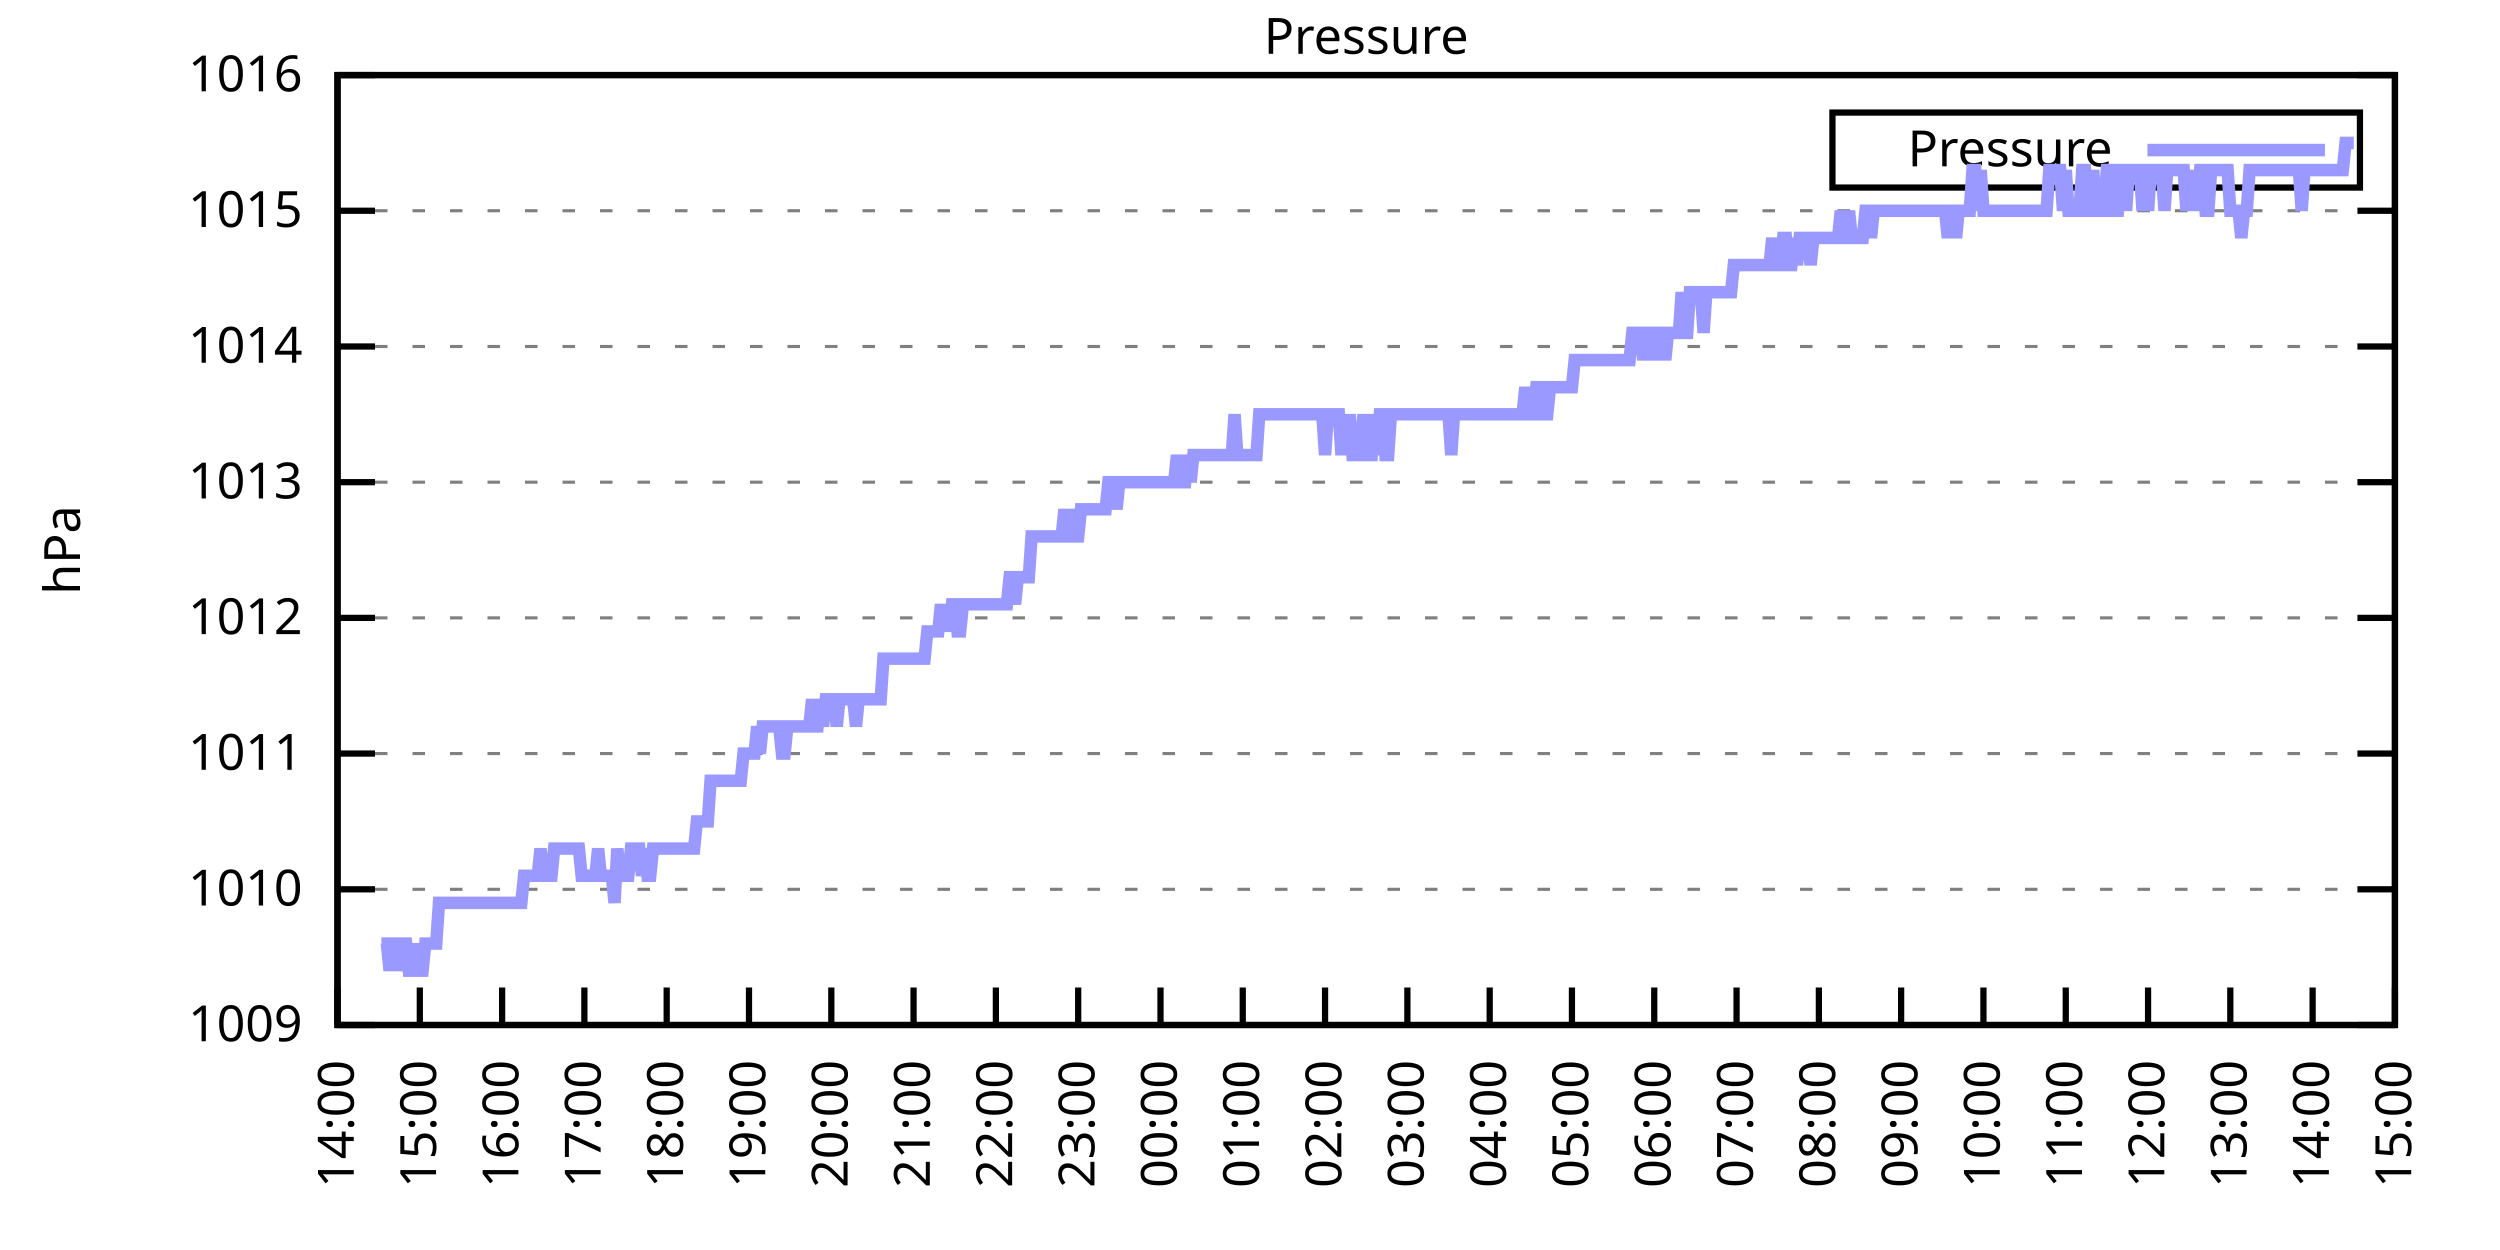
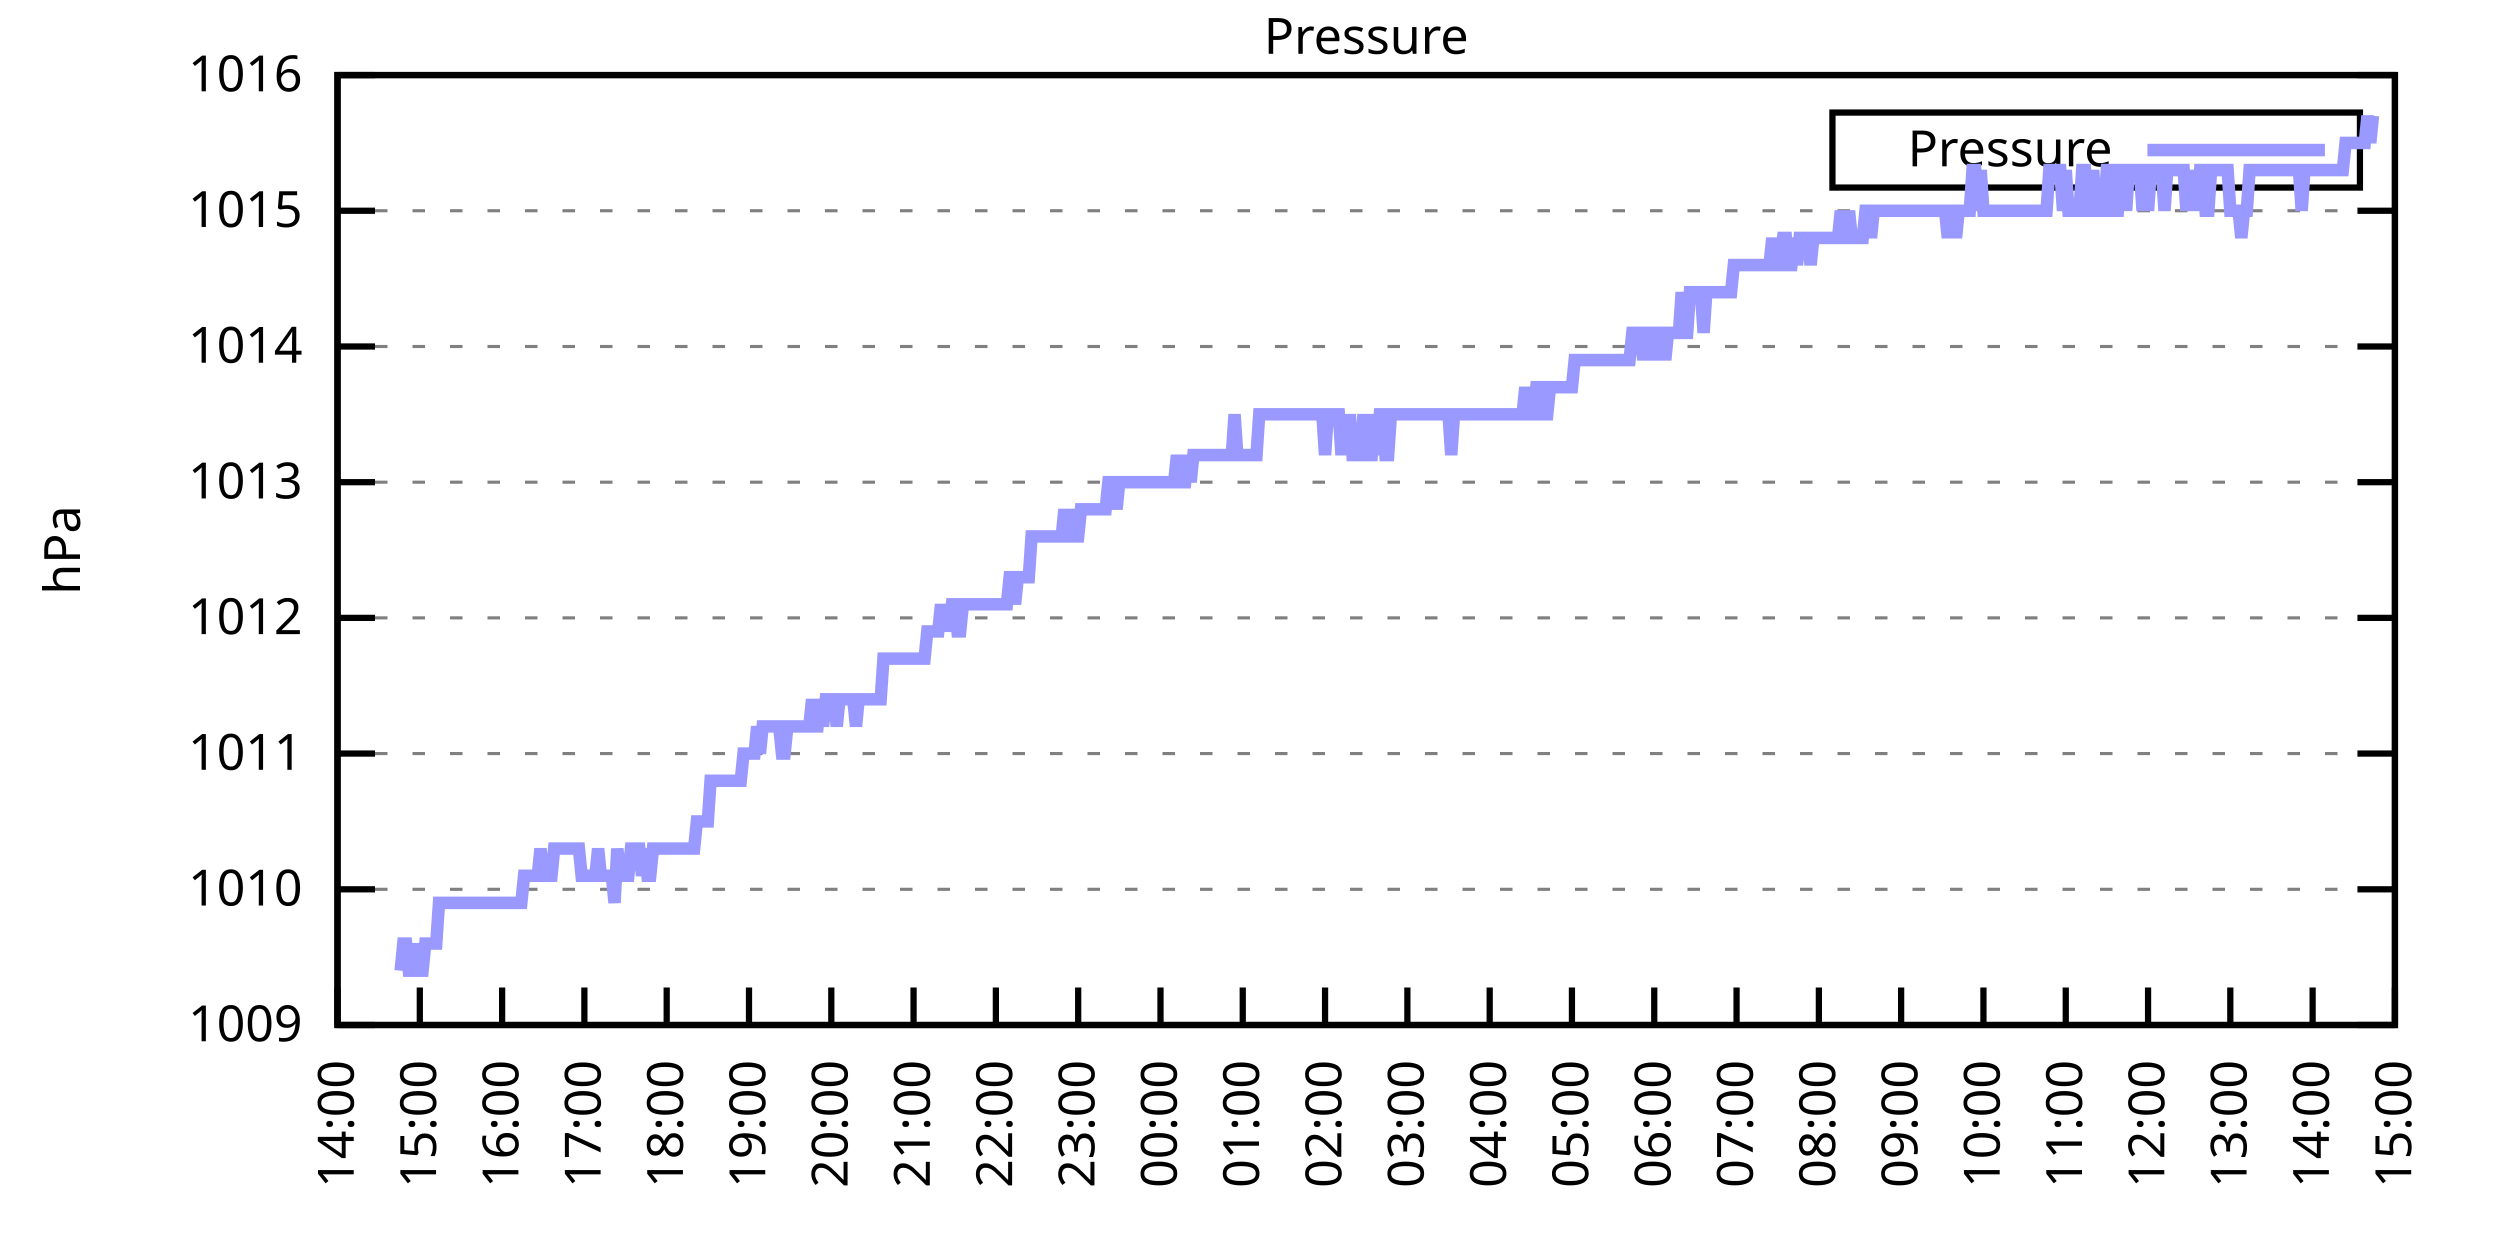
<svg xmlns="http://www.w3.org/2000/svg" xmlns:xlink="http://www.w3.org/1999/xlink" width="400" height="200" viewBox="0 0 400 200">
  <g id="gnuplot_canvas">
    <rect x="0" y="0" width="400" height="200" fill="none" />
    <defs>
      <circle id="gpDot" r="0.5" stroke-width="0.5" stroke="currentColor" />
      <path id="gpPt0" stroke-width="0.333" stroke="currentColor" d="M-1,0 h2 M0,-1 v2" />
      <path id="gpPt1" stroke-width="0.333" stroke="currentColor" d="M-1,-1 L1,1 M1,-1 L-1,1" />
      <path id="gpPt2" stroke-width="0.333" stroke="currentColor" d="M-1,0 L1,0 M0,-1 L0,1 M-1,-1 L1,1 M-1,1 L1,-1" />
      <rect id="gpPt3" stroke-width="0.333" stroke="currentColor" x="-1" y="-1" width="2" height="2" />
      <rect id="gpPt4" stroke-width="0.333" stroke="currentColor" fill="currentColor" x="-1" y="-1" width="2" height="2" />
      <circle id="gpPt5" stroke-width="0.333" stroke="currentColor" cx="0" cy="0" r="1" />
      <use xlink:href="#gpPt5" id="gpPt6" fill="currentColor" stroke="none" />
      <path id="gpPt7" stroke-width="0.333" stroke="currentColor" d="M0,-1.33 L-1.33,0.67 L1.33,0.67 z" />
      <use xlink:href="#gpPt7" id="gpPt8" fill="currentColor" stroke="none" />
      <use xlink:href="#gpPt7" id="gpPt9" stroke="currentColor" transform="rotate(180)" />
      <use xlink:href="#gpPt9" id="gpPt10" fill="currentColor" stroke="none" />
      <use xlink:href="#gpPt3" id="gpPt11" stroke="currentColor" transform="rotate(45)" />
      <use xlink:href="#gpPt11" id="gpPt12" fill="currentColor" stroke="none" />
      <path id="gpPt13" stroke-width="0.333" stroke="currentColor" d="M0,1.330 L1.265,0.411 L0.782,-1.067 L-0.782,-1.076 L-1.265,0.411 z" />
      <use xlink:href="#gpPt13" id="gpPt14" fill="currentColor" stroke="none" />
      <filter id="textbox" filterUnits="objectBoundingBox" x="0" y="0" height="1" width="1">
        <feFlood flood-color="white" flood-opacity="1" result="bgnd" />
        <feComposite in="SourceGraphic" in2="bgnd" operator="atop" />
      </filter>
      <filter id="greybox" filterUnits="objectBoundingBox" x="0" y="0" height="1" width="1">
        <feFlood flood-color="lightgrey" flood-opacity="1" result="grey" />
        <feComposite in="SourceGraphic" in2="grey" operator="atop" />
      </filter>
    </defs>
    <g fill="none" color="white" stroke="currentColor" stroke-width="1.00" stroke-linecap="butt" stroke-linejoin="miter">
</g>
    <g fill="none" color="black" stroke="currentColor" stroke-width="1.00" stroke-linecap="butt" stroke-linejoin="miter">
      <g stroke="none" shape-rendering="crispEdges">
        <polygon fill="rgb(255, 255, 255)" points="54.00,164.00 383.18,164.00 383.18,12.02 54.00,12.02 " />
      </g>
    </g>
    <g fill="none" color="black" stroke="currentColor" stroke-width="1.00" stroke-linecap="butt" stroke-linejoin="miter">
</g>
    <g fill="none" color="black" stroke="black" stroke-width="0.50" stroke-linecap="butt" stroke-linejoin="miter">
</g>
    <g fill="none" color="gray" stroke="currentColor" stroke-width="0.50" stroke-linecap="butt" stroke-linejoin="miter">
      <path stroke="gray" stroke-dasharray="2,4" class="gridline" d="M54.00,164.00 L383.19,164.00  " />
    </g>
    <g fill="none" color="gray" stroke="gray" stroke-width="1.00" stroke-linecap="butt" stroke-linejoin="miter">
</g>
    <g fill="none" color="black" stroke="currentColor" stroke-width="1.00" stroke-linecap="butt" stroke-linejoin="miter">
      <path stroke="black" d="M54.00,164.00 L60.00,164.00 M383.19,164.00 L377.19,164.00  " />
      <g transform="translate(48.40,166.60)" stroke="none" fill="black" font-family="Sans" font-size="8.00" text-anchor="end">
        <text>
          <tspan font-family="Sans"> 1009</tspan>
        </text>
      </g>
    </g>
    <g fill="none" color="black" stroke="currentColor" stroke-width="1.00" stroke-linecap="butt" stroke-linejoin="miter">
</g>
    <g fill="none" color="black" stroke="black" stroke-width="0.50" stroke-linecap="butt" stroke-linejoin="miter">
</g>
    <g fill="none" color="gray" stroke="currentColor" stroke-width="0.50" stroke-linecap="butt" stroke-linejoin="miter">
      <path stroke="gray" stroke-dasharray="2,4" class="gridline" d="M54.00,142.29 L383.19,142.29  " />
    </g>
    <g fill="none" color="gray" stroke="gray" stroke-width="1.00" stroke-linecap="butt" stroke-linejoin="miter">
</g>
    <g fill="none" color="black" stroke="currentColor" stroke-width="1.00" stroke-linecap="butt" stroke-linejoin="miter">
      <path stroke="black" d="M54.00,142.29 L60.00,142.29 M383.19,142.29 L377.19,142.29  " />
      <g transform="translate(48.40,144.89)" stroke="none" fill="black" font-family="Sans" font-size="8.00" text-anchor="end">
        <text>
          <tspan font-family="Sans"> 1010</tspan>
        </text>
      </g>
    </g>
    <g fill="none" color="black" stroke="currentColor" stroke-width="1.00" stroke-linecap="butt" stroke-linejoin="miter">
</g>
    <g fill="none" color="black" stroke="black" stroke-width="0.50" stroke-linecap="butt" stroke-linejoin="miter">
</g>
    <g fill="none" color="gray" stroke="currentColor" stroke-width="0.50" stroke-linecap="butt" stroke-linejoin="miter">
      <path stroke="gray" stroke-dasharray="2,4" class="gridline" d="M54.00,120.57 L383.19,120.57  " />
    </g>
    <g fill="none" color="gray" stroke="gray" stroke-width="1.00" stroke-linecap="butt" stroke-linejoin="miter">
</g>
    <g fill="none" color="black" stroke="currentColor" stroke-width="1.00" stroke-linecap="butt" stroke-linejoin="miter">
      <path stroke="black" d="M54.00,120.57 L60.00,120.57 M383.19,120.57 L377.19,120.57  " />
      <g transform="translate(48.40,123.17)" stroke="none" fill="black" font-family="Sans" font-size="8.00" text-anchor="end">
        <text>
          <tspan font-family="Sans"> 1011</tspan>
        </text>
      </g>
    </g>
    <g fill="none" color="black" stroke="currentColor" stroke-width="1.00" stroke-linecap="butt" stroke-linejoin="miter">
</g>
    <g fill="none" color="black" stroke="black" stroke-width="0.50" stroke-linecap="butt" stroke-linejoin="miter">
</g>
    <g fill="none" color="gray" stroke="currentColor" stroke-width="0.50" stroke-linecap="butt" stroke-linejoin="miter">
      <path stroke="gray" stroke-dasharray="2,4" class="gridline" d="M54.00,98.86 L383.19,98.86  " />
    </g>
    <g fill="none" color="gray" stroke="gray" stroke-width="1.00" stroke-linecap="butt" stroke-linejoin="miter">
</g>
    <g fill="none" color="black" stroke="currentColor" stroke-width="1.00" stroke-linecap="butt" stroke-linejoin="miter">
      <path stroke="black" d="M54.00,98.86 L60.00,98.86 M383.19,98.86 L377.19,98.86  " />
      <g transform="translate(48.40,101.46)" stroke="none" fill="black" font-family="Sans" font-size="8.00" text-anchor="end">
        <text>
          <tspan font-family="Sans"> 1012</tspan>
        </text>
      </g>
    </g>
    <g fill="none" color="black" stroke="currentColor" stroke-width="1.00" stroke-linecap="butt" stroke-linejoin="miter">
</g>
    <g fill="none" color="black" stroke="black" stroke-width="0.50" stroke-linecap="butt" stroke-linejoin="miter">
</g>
    <g fill="none" color="gray" stroke="currentColor" stroke-width="0.50" stroke-linecap="butt" stroke-linejoin="miter">
      <path stroke="gray" stroke-dasharray="2,4" class="gridline" d="M54.00,77.15 L383.19,77.15  " />
    </g>
    <g fill="none" color="gray" stroke="gray" stroke-width="1.00" stroke-linecap="butt" stroke-linejoin="miter">
</g>
    <g fill="none" color="black" stroke="currentColor" stroke-width="1.00" stroke-linecap="butt" stroke-linejoin="miter">
      <path stroke="black" d="M54.00,77.15 L60.00,77.15 M383.19,77.15 L377.19,77.15  " />
      <g transform="translate(48.40,79.75)" stroke="none" fill="black" font-family="Sans" font-size="8.00" text-anchor="end">
        <text>
          <tspan font-family="Sans"> 1013</tspan>
        </text>
      </g>
    </g>
    <g fill="none" color="black" stroke="currentColor" stroke-width="1.00" stroke-linecap="butt" stroke-linejoin="miter">
</g>
    <g fill="none" color="black" stroke="black" stroke-width="0.50" stroke-linecap="butt" stroke-linejoin="miter">
</g>
    <g fill="none" color="gray" stroke="currentColor" stroke-width="0.50" stroke-linecap="butt" stroke-linejoin="miter">
      <path stroke="gray" stroke-dasharray="2,4" class="gridline" d="M54.00,55.44 L383.19,55.44  " />
    </g>
    <g fill="none" color="gray" stroke="gray" stroke-width="1.00" stroke-linecap="butt" stroke-linejoin="miter">
</g>
    <g fill="none" color="black" stroke="currentColor" stroke-width="1.00" stroke-linecap="butt" stroke-linejoin="miter">
      <path stroke="black" d="M54.00,55.44 L60.00,55.44 M383.19,55.44 L377.19,55.44  " />
      <g transform="translate(48.40,58.04)" stroke="none" fill="black" font-family="Sans" font-size="8.00" text-anchor="end">
        <text>
          <tspan font-family="Sans"> 1014</tspan>
        </text>
      </g>
    </g>
    <g fill="none" color="black" stroke="currentColor" stroke-width="1.00" stroke-linecap="butt" stroke-linejoin="miter">
</g>
    <g fill="none" color="black" stroke="black" stroke-width="0.50" stroke-linecap="butt" stroke-linejoin="miter">
</g>
    <g fill="none" color="gray" stroke="currentColor" stroke-width="0.50" stroke-linecap="butt" stroke-linejoin="miter">
      <path stroke="gray" stroke-dasharray="2,4" class="gridline" d="M54.00,33.72 L383.19,33.72  " />
    </g>
    <g fill="none" color="gray" stroke="gray" stroke-width="1.00" stroke-linecap="butt" stroke-linejoin="miter">
</g>
    <g fill="none" color="black" stroke="currentColor" stroke-width="1.00" stroke-linecap="butt" stroke-linejoin="miter">
      <path stroke="black" d="M54.00,33.72 L60.00,33.72 M383.19,33.72 L377.19,33.72  " />
      <g transform="translate(48.40,36.32)" stroke="none" fill="black" font-family="Sans" font-size="8.00" text-anchor="end">
        <text>
          <tspan font-family="Sans"> 1015</tspan>
        </text>
      </g>
    </g>
    <g fill="none" color="black" stroke="currentColor" stroke-width="1.00" stroke-linecap="butt" stroke-linejoin="miter">
</g>
    <g fill="none" color="black" stroke="black" stroke-width="0.50" stroke-linecap="butt" stroke-linejoin="miter">
</g>
    <g fill="none" color="gray" stroke="currentColor" stroke-width="0.50" stroke-linecap="butt" stroke-linejoin="miter">
      <path stroke="gray" stroke-dasharray="2,4" class="gridline" d="M54.00,12.01 L383.19,12.01  " />
    </g>
    <g fill="none" color="gray" stroke="gray" stroke-width="1.00" stroke-linecap="butt" stroke-linejoin="miter">
</g>
    <g fill="none" color="black" stroke="currentColor" stroke-width="1.00" stroke-linecap="butt" stroke-linejoin="miter">
      <path stroke="black" d="M54.00,12.01 L60.00,12.01 M383.19,12.01 L377.19,12.01  " />
      <g transform="translate(48.40,14.61)" stroke="none" fill="black" font-family="Sans" font-size="8.00" text-anchor="end">
        <text>
          <tspan font-family="Sans"> 1016</tspan>
        </text>
      </g>
    </g>
    <g fill="none" color="black" stroke="currentColor" stroke-width="1.00" stroke-linecap="butt" stroke-linejoin="miter">
      <path stroke="black" d="M54.00,164.00 L54.00,158.00  " />
      <g transform="translate(56.60,169.60) rotate(270.00)" stroke="none" fill="black" font-family="Sans" font-size="8.00" text-anchor="end">
        <text>
          <tspan font-family="Sans">14:00</tspan>
        </text>
      </g>
    </g>
    <g fill="none" color="black" stroke="currentColor" stroke-width="1.00" stroke-linecap="butt" stroke-linejoin="miter">
      <path stroke="black" d="M67.17,164.00 L67.17,158.00  " />
      <g transform="translate(69.77,169.60) rotate(270.00)" stroke="none" fill="black" font-family="Sans" font-size="8.00" text-anchor="end">
        <text>
          <tspan font-family="Sans">15:00</tspan>
        </text>
      </g>
    </g>
    <g fill="none" color="black" stroke="currentColor" stroke-width="1.00" stroke-linecap="butt" stroke-linejoin="miter">
      <path stroke="black" d="M80.34,164.00 L80.34,158.00  " />
      <g transform="translate(82.94,169.60) rotate(270.00)" stroke="none" fill="black" font-family="Sans" font-size="8.00" text-anchor="end">
        <text>
          <tspan font-family="Sans">16:00</tspan>
        </text>
      </g>
    </g>
    <g fill="none" color="black" stroke="currentColor" stroke-width="1.00" stroke-linecap="butt" stroke-linejoin="miter">
      <path stroke="black" d="M93.50,164.00 L93.50,158.00  " />
      <g transform="translate(96.10,169.60) rotate(270.00)" stroke="none" fill="black" font-family="Sans" font-size="8.00" text-anchor="end">
        <text>
          <tspan font-family="Sans">17:00</tspan>
        </text>
      </g>
    </g>
    <g fill="none" color="black" stroke="currentColor" stroke-width="1.00" stroke-linecap="butt" stroke-linejoin="miter">
      <path stroke="black" d="M106.67,164.00 L106.67,158.00  " />
      <g transform="translate(109.27,169.60) rotate(270.00)" stroke="none" fill="black" font-family="Sans" font-size="8.00" text-anchor="end">
        <text>
          <tspan font-family="Sans">18:00</tspan>
        </text>
      </g>
    </g>
    <g fill="none" color="black" stroke="currentColor" stroke-width="1.00" stroke-linecap="butt" stroke-linejoin="miter">
      <path stroke="black" d="M119.84,164.00 L119.84,158.00  " />
      <g transform="translate(122.44,169.60) rotate(270.00)" stroke="none" fill="black" font-family="Sans" font-size="8.00" text-anchor="end">
        <text>
          <tspan font-family="Sans">19:00</tspan>
        </text>
      </g>
    </g>
    <g fill="none" color="black" stroke="currentColor" stroke-width="1.00" stroke-linecap="butt" stroke-linejoin="miter">
      <path stroke="black" d="M133.01,164.00 L133.01,158.00  " />
      <g transform="translate(135.61,169.60) rotate(270.00)" stroke="none" fill="black" font-family="Sans" font-size="8.00" text-anchor="end">
        <text>
          <tspan font-family="Sans">20:00</tspan>
        </text>
      </g>
    </g>
    <g fill="none" color="black" stroke="currentColor" stroke-width="1.00" stroke-linecap="butt" stroke-linejoin="miter">
      <path stroke="black" d="M146.17,164.00 L146.17,158.00  " />
      <g transform="translate(148.77,169.60) rotate(270.00)" stroke="none" fill="black" font-family="Sans" font-size="8.00" text-anchor="end">
        <text>
          <tspan font-family="Sans">21:00</tspan>
        </text>
      </g>
    </g>
    <g fill="none" color="black" stroke="currentColor" stroke-width="1.00" stroke-linecap="butt" stroke-linejoin="miter">
      <path stroke="black" d="M159.34,164.00 L159.34,158.00  " />
      <g transform="translate(161.94,169.60) rotate(270.00)" stroke="none" fill="black" font-family="Sans" font-size="8.00" text-anchor="end">
        <text>
          <tspan font-family="Sans">22:00</tspan>
        </text>
      </g>
    </g>
    <g fill="none" color="black" stroke="currentColor" stroke-width="1.00" stroke-linecap="butt" stroke-linejoin="miter">
      <path stroke="black" d="M172.51,164.00 L172.51,158.00  " />
      <g transform="translate(175.11,169.60) rotate(270.00)" stroke="none" fill="black" font-family="Sans" font-size="8.00" text-anchor="end">
        <text>
          <tspan font-family="Sans">23:00</tspan>
        </text>
      </g>
    </g>
    <g fill="none" color="black" stroke="currentColor" stroke-width="1.00" stroke-linecap="butt" stroke-linejoin="miter">
      <path stroke="black" d="M185.68,164.00 L185.68,158.00  " />
      <g transform="translate(188.28,169.60) rotate(270.00)" stroke="none" fill="black" font-family="Sans" font-size="8.00" text-anchor="end">
        <text>
          <tspan font-family="Sans">00:00</tspan>
        </text>
      </g>
    </g>
    <g fill="none" color="black" stroke="currentColor" stroke-width="1.00" stroke-linecap="butt" stroke-linejoin="miter">
      <path stroke="black" d="M198.84,164.00 L198.84,158.00  " />
      <g transform="translate(201.44,169.60) rotate(270.00)" stroke="none" fill="black" font-family="Sans" font-size="8.00" text-anchor="end">
        <text>
          <tspan font-family="Sans">01:00</tspan>
        </text>
      </g>
    </g>
    <g fill="none" color="black" stroke="currentColor" stroke-width="1.00" stroke-linecap="butt" stroke-linejoin="miter">
      <path stroke="black" d="M212.01,164.00 L212.01,158.00  " />
      <g transform="translate(214.61,169.60) rotate(270.00)" stroke="none" fill="black" font-family="Sans" font-size="8.00" text-anchor="end">
        <text>
          <tspan font-family="Sans">02:00</tspan>
        </text>
      </g>
    </g>
    <g fill="none" color="black" stroke="currentColor" stroke-width="1.00" stroke-linecap="butt" stroke-linejoin="miter">
      <path stroke="black" d="M225.18,164.00 L225.18,158.00  " />
      <g transform="translate(227.78,169.60) rotate(270.00)" stroke="none" fill="black" font-family="Sans" font-size="8.00" text-anchor="end">
        <text>
          <tspan font-family="Sans">03:00</tspan>
        </text>
      </g>
    </g>
    <g fill="none" color="black" stroke="currentColor" stroke-width="1.00" stroke-linecap="butt" stroke-linejoin="miter">
      <path stroke="black" d="M238.35,164.00 L238.35,158.00  " />
      <g transform="translate(240.95,169.60) rotate(270.00)" stroke="none" fill="black" font-family="Sans" font-size="8.00" text-anchor="end">
        <text>
          <tspan font-family="Sans">04:00</tspan>
        </text>
      </g>
    </g>
    <g fill="none" color="black" stroke="currentColor" stroke-width="1.00" stroke-linecap="butt" stroke-linejoin="miter">
      <path stroke="black" d="M251.51,164.00 L251.51,158.00  " />
      <g transform="translate(254.11,169.60) rotate(270.00)" stroke="none" fill="black" font-family="Sans" font-size="8.00" text-anchor="end">
        <text>
          <tspan font-family="Sans">05:00</tspan>
        </text>
      </g>
    </g>
    <g fill="none" color="black" stroke="currentColor" stroke-width="1.00" stroke-linecap="butt" stroke-linejoin="miter">
      <path stroke="black" d="M264.68,164.00 L264.68,158.00  " />
      <g transform="translate(267.28,169.60) rotate(270.00)" stroke="none" fill="black" font-family="Sans" font-size="8.00" text-anchor="end">
        <text>
          <tspan font-family="Sans">06:00</tspan>
        </text>
      </g>
    </g>
    <g fill="none" color="black" stroke="currentColor" stroke-width="1.00" stroke-linecap="butt" stroke-linejoin="miter">
      <path stroke="black" d="M277.85,164.00 L277.85,158.00  " />
      <g transform="translate(280.45,169.60) rotate(270.00)" stroke="none" fill="black" font-family="Sans" font-size="8.00" text-anchor="end">
        <text>
          <tspan font-family="Sans">07:00</tspan>
        </text>
      </g>
    </g>
    <g fill="none" color="black" stroke="currentColor" stroke-width="1.00" stroke-linecap="butt" stroke-linejoin="miter">
      <path stroke="black" d="M291.02,164.00 L291.02,158.00  " />
      <g transform="translate(293.62,169.60) rotate(270.00)" stroke="none" fill="black" font-family="Sans" font-size="8.00" text-anchor="end">
        <text>
          <tspan font-family="Sans">08:00</tspan>
        </text>
      </g>
    </g>
    <g fill="none" color="black" stroke="currentColor" stroke-width="1.00" stroke-linecap="butt" stroke-linejoin="miter">
      <path stroke="black" d="M304.18,164.00 L304.18,158.00  " />
      <g transform="translate(306.78,169.60) rotate(270.00)" stroke="none" fill="black" font-family="Sans" font-size="8.00" text-anchor="end">
        <text>
          <tspan font-family="Sans">09:00</tspan>
        </text>
      </g>
    </g>
    <g fill="none" color="black" stroke="currentColor" stroke-width="1.00" stroke-linecap="butt" stroke-linejoin="miter">
      <path stroke="black" d="M317.35,164.00 L317.35,158.00  " />
      <g transform="translate(319.95,169.60) rotate(270.00)" stroke="none" fill="black" font-family="Sans" font-size="8.00" text-anchor="end">
        <text>
          <tspan font-family="Sans">10:00</tspan>
        </text>
      </g>
    </g>
    <g fill="none" color="black" stroke="currentColor" stroke-width="1.00" stroke-linecap="butt" stroke-linejoin="miter">
      <path stroke="black" d="M330.52,164.00 L330.52,158.00  " />
      <g transform="translate(333.12,169.60) rotate(270.00)" stroke="none" fill="black" font-family="Sans" font-size="8.00" text-anchor="end">
        <text>
          <tspan font-family="Sans">11:00</tspan>
        </text>
      </g>
    </g>
    <g fill="none" color="black" stroke="currentColor" stroke-width="1.00" stroke-linecap="butt" stroke-linejoin="miter">
      <path stroke="black" d="M343.69,164.00 L343.69,158.00  " />
      <g transform="translate(346.29,169.60) rotate(270.00)" stroke="none" fill="black" font-family="Sans" font-size="8.00" text-anchor="end">
        <text>
          <tspan font-family="Sans">12:00</tspan>
        </text>
      </g>
    </g>
    <g fill="none" color="black" stroke="currentColor" stroke-width="1.00" stroke-linecap="butt" stroke-linejoin="miter">
      <path stroke="black" d="M356.85,164.00 L356.85,158.00  " />
      <g transform="translate(359.45,169.60) rotate(270.00)" stroke="none" fill="black" font-family="Sans" font-size="8.00" text-anchor="end">
        <text>
          <tspan font-family="Sans">13:00</tspan>
        </text>
      </g>
    </g>
    <g fill="none" color="black" stroke="currentColor" stroke-width="1.00" stroke-linecap="butt" stroke-linejoin="miter">
      <path stroke="black" d="M370.02,164.00 L370.02,158.00  " />
      <g transform="translate(372.62,169.60) rotate(270.00)" stroke="none" fill="black" font-family="Sans" font-size="8.00" text-anchor="end">
        <text>
          <tspan font-family="Sans">14:00</tspan>
        </text>
      </g>
    </g>
    <g fill="none" color="black" stroke="currentColor" stroke-width="1.00" stroke-linecap="butt" stroke-linejoin="miter">
      <path stroke="black" d="M383.19,164.00 L383.19,158.00  " />
      <g transform="translate(385.79,169.60) rotate(270.00)" stroke="none" fill="black" font-family="Sans" font-size="8.00" text-anchor="end">
        <text>
          <tspan font-family="Sans">15:00</tspan>
        </text>
      </g>
    </g>
    <g fill="none" color="black" stroke="currentColor" stroke-width="1.00" stroke-linecap="butt" stroke-linejoin="miter">
</g>
    <g fill="none" color="black" stroke="currentColor" stroke-width="1.00" stroke-linecap="butt" stroke-linejoin="miter">
      <path stroke="black" d="M54.00,12.01 L54.00,164.00 L383.19,164.00 L383.19,12.01 L54.00,12.01 Z  " />
    </g>
    <g fill="none" color="black" stroke="currentColor" stroke-width="1.00" stroke-linecap="butt" stroke-linejoin="miter">
</g>
    <g fill="none" color="black" stroke="currentColor" stroke-width="1.00" stroke-linecap="butt" stroke-linejoin="miter">
      <path stroke="black" d="M293.19,30.01 L293.19,18.01 L377.59,18.01 L377.59,30.01 L293.19,30.01 Z  " />
    </g>
    <g id="Pressure_plot_1">
      <g fill="none" color="white" stroke="black" stroke-width="2.00" stroke-linecap="butt" stroke-linejoin="miter">
</g>
      <g fill="none" color="black" stroke="currentColor" stroke-width="2.00" stroke-linecap="butt" stroke-linejoin="miter">
        <g transform="translate(337.99,26.61)" stroke="none" fill="black" font-family="Sans" font-size="8.00" text-anchor="end">
          <text>
            <tspan font-family="Sans">Pressure</tspan>
          </text>
        </g>
      </g>
      <g fill="none" color="black" stroke="currentColor" stroke-width="2.00" stroke-linecap="butt" stroke-linejoin="miter">
-         <path stroke="rgb(153, 153, 255)" d="M343.59,24.01 L371.99,24.01 M61.02,150.97 L61.46,150.97 L61.90,150.97 L62.34,155.31 L62.78,150.97 L63.22,150.97   L63.66,150.97 L64.10,155.31 L64.53,150.97 L64.97,150.97 L65.41,155.31 L65.85,155.31 L66.29,155.31 L66.73,150.97   L67.17,155.31 L67.61,155.31 L68.05,150.97 L68.48,150.97 L68.92,150.97 L69.36,150.97 L69.80,150.97 L70.24,144.46   L70.68,144.46 L71.12,144.46 L71.56,144.46 L72.00,144.46 L72.43,144.46 L72.87,144.46 L73.31,144.46 L73.75,144.46   L74.19,144.46 L74.63,144.46 L75.07,144.46 L75.51,144.46 L75.95,144.46 L76.38,144.46 L76.82,144.46 L77.26,144.46   L77.70,144.46 L78.14,144.46 L78.58,144.46 L79.02,144.46 L79.46,144.46 L79.90,144.46 L80.34,144.46 L80.77,144.46   L81.21,144.46 L81.65,144.46 L82.09,144.46 L82.53,144.46 L82.97,144.46 L83.41,144.46 L83.85,140.12 L84.29,140.12   L84.72,140.12 L85.16,140.12 L85.60,140.12 L86.04,140.12 L86.48,135.77 L86.92,140.12 L87.36,140.12 L87.80,140.12   L88.24,140.12 L88.67,135.77 L89.11,135.77 L89.55,135.77 L89.99,135.77 L90.43,135.77 L90.87,135.77 L91.31,135.77   L91.75,135.77 L92.19,135.77 L92.62,135.77 L93.06,140.12 L93.50,140.12 L93.94,140.12 L94.38,140.12 L94.82,140.12   L95.26,140.12 L95.70,135.77 L96.14,140.12 L96.58,140.12 L97.01,140.12 L97.45,140.12 L97.89,140.12 L98.33,144.46   L98.77,135.77 L99.21,140.12 L99.65,140.12 L100.09,140.12 L100.53,140.12 L100.96,135.77 L101.40,135.77 L101.84,135.77   L102.28,135.77 L102.72,140.12 L103.16,135.77 L103.60,140.12 L104.04,140.12 L104.48,135.77 L104.91,135.77 L105.35,135.77   L105.79,135.77 L106.23,135.77 L106.67,135.77 L107.11,135.77 L107.55,135.77 L107.99,135.77 L108.43,135.77 L108.87,135.77   L109.30,135.77 L109.74,135.77 L110.18,135.77 L110.62,135.77 L111.06,135.77 L111.50,131.43 L111.94,131.43 L112.38,131.43   L112.82,131.43 L113.25,131.43 L113.69,124.92 L114.13,124.92 L114.57,124.92 L115.01,124.92 L115.45,124.92 L115.89,124.92   L116.33,124.92 L116.77,124.92 L117.20,124.92 L117.64,124.92 L118.08,124.92 L118.52,124.92 L118.96,120.57 L119.40,120.57   L119.84,120.57 L120.28,120.57 L120.72,120.57 L121.15,116.23 L121.59,120.57 L122.03,116.23 L122.47,116.23 L122.91,116.23   L123.35,116.23 L123.79,116.23 L124.23,116.23 L124.67,116.23 L125.11,120.57 L125.54,120.57 L125.98,116.23 L126.42,116.23   L126.86,116.23 L127.30,116.23 L127.74,116.23 L128.18,116.23 L128.62,116.23 L129.06,116.23 L129.49,116.23 L129.93,111.89   L130.37,116.23 L130.81,116.23 L131.25,111.89 L131.69,116.23 L132.13,111.89 L132.57,111.89 L133.01,111.89 L133.44,111.89   L133.88,116.23 L134.32,111.89 L134.76,111.89 L135.20,111.89 L135.64,111.89 L136.08,111.89 L136.52,111.89 L136.96,116.23   L137.39,111.89 L137.83,111.89 L138.27,111.89 L138.71,111.89 L139.15,111.89 L139.59,111.89 L140.03,111.89 L140.47,111.89   L140.91,111.89 L141.35,105.38 L141.78,105.38 L142.22,105.38 L142.66,105.38 L143.10,105.38 L143.54,105.38 L143.98,105.38   L144.42,105.38 L144.86,105.38 L145.30,105.38 L145.73,105.38 L146.17,105.38 L146.61,105.38 L147.05,105.38 L147.49,105.38   L147.93,105.38 L148.37,101.03 L148.81,101.03 L149.25,101.03 L149.68,101.03 L150.12,101.03 L150.56,96.69 L151.00,101.03   L151.44,96.69 L151.88,101.03 L152.32,96.69 L152.76,96.69 L153.20,101.03 L153.63,101.03 L154.07,96.69 L154.51,96.69   L154.95,96.69 L155.39,96.69 L155.83,96.69 L156.27,96.69 L156.71,96.69 L157.15,96.69 L157.59,96.69 L158.02,96.69   L158.46,96.69 L158.90,96.69 L159.34,96.69 L159.78,96.69 L160.22,96.69 L160.66,96.69 L161.10,96.69 L161.54,92.35   L161.97,92.35 L162.41,96.69 L162.85,92.35 L163.29,92.35 L163.73,92.35 L164.17,92.35 L164.61,92.35 L165.05,85.83   L165.49,85.83 L165.92,85.83 L166.36,85.83 L166.80,85.83 L167.24,85.83 L167.68,85.83 L168.12,85.83 L168.56,85.83   L169.00,85.83 L169.44,85.83 L169.87,85.83 L170.31,81.49 L170.75,85.83 L171.19,85.83 L171.63,81.49 L172.07,85.83   L172.51,85.83 L172.95,81.49 L173.39,81.49 L173.83,81.49 L174.26,81.49 L174.70,81.49 L175.14,81.49 L175.58,81.49   L176.02,81.49 L176.46,81.49 L176.90,81.49 L177.34,77.15 L177.78,77.15 L178.21,77.15 L178.65,81.49 L179.09,77.15   L179.53,77.15 L179.97,77.15 L180.41,77.15 L180.85,77.15 L181.29,77.15 L181.73,77.15 L182.16,77.15 L182.60,77.15   L183.04,77.15 L183.48,77.15 L183.92,77.15 L184.36,77.15 L184.80,77.15 L185.24,77.15 L185.68,77.15 L186.11,77.15   L186.55,77.15 L186.99,77.15 L187.43,77.15 L187.87,77.15 L188.31,72.81 L188.75,77.15 L189.19,77.15 L189.63,77.15   L190.07,72.81 L190.50,77.15 L190.94,72.81 L191.38,72.81 L191.82,72.81 L192.26,72.81 L192.70,72.81 L193.14,72.81   L193.58,72.81 L194.02,72.81 L194.45,72.81 L194.89,72.81 L195.33,72.81 L195.77,72.81 L196.21,72.81 L196.65,72.81   L197.09,72.81 L197.53,66.29 L197.97,72.81 L198.40,72.81 L198.84,72.81 L199.28,72.81 L199.72,72.81 L200.16,72.81   L200.60,72.81 L201.04,72.81 L201.48,66.29 L201.92,66.29 L202.35,66.29 L202.79,66.29 L203.23,66.29 L203.67,66.29   L204.11,66.29 L204.55,66.29 L204.99,66.29 L205.43,66.29 L205.87,66.29 L206.31,66.29 L206.74,66.29 L207.18,66.29   L207.62,66.29 L208.06,66.29 L208.50,66.29 L208.94,66.29 L209.38,66.29 L209.82,66.29 L210.26,66.29 L210.69,66.29   L211.13,66.29 L211.57,66.29 L212.01,72.81 L212.45,66.29 L212.89,66.29 L213.33,66.29 L213.77,66.29 L214.21,66.29   L214.64,72.81 L215.08,66.29 L215.52,72.81 L215.96,66.29 L216.40,72.81 L216.84,72.81 L217.28,72.81 L217.72,72.81   L218.16,66.29 L218.60,72.81 L219.03,72.81 L219.47,72.81 L219.91,66.29 L220.35,72.81 L220.79,66.29 L221.23,66.29   L221.67,72.81 L222.11,72.81 L222.55,66.29 L222.98,66.29 L223.42,66.29 L223.86,66.29 L224.30,66.29 L224.74,66.29   L225.18,66.29 L225.62,66.29 L226.06,66.29 L226.50,66.29 L226.93,66.29 L227.37,66.29 L227.81,66.29 L228.25,66.29   L228.69,66.29 L229.13,66.29 L229.57,66.29 L230.01,66.29 L230.45,66.29 L230.88,66.29 L231.32,66.29 L231.76,66.29   L232.20,72.81 L232.64,66.29 L233.08,66.29 L233.52,66.29 L233.96,66.29 L234.40,66.29 L234.84,66.29 L235.27,66.29   L235.71,66.29 L236.15,66.29 L236.59,66.29 L237.03,66.29 L237.47,66.29 L237.91,66.29 L238.35,66.29 L238.79,66.29   L239.22,66.29 L239.66,66.29 L240.10,66.29 L240.54,66.29 L240.98,66.29 L241.42,66.29 L241.86,66.29 L242.30,66.29   L242.74,66.29 L243.17,66.29 L243.61,66.29 L244.05,61.95 L244.49,66.29 L244.93,66.29 L245.37,66.29 L245.81,61.95   L246.25,61.95 L246.69,61.95 L247.12,66.29 L247.56,66.29 L248.00,61.95 L248.44,61.95 L248.88,61.95 L249.32,61.95   L249.76,61.95 L250.20,61.95 L250.64,61.95 L251.08,61.95 L251.51,61.95 L251.95,57.61 L252.39,57.61 L252.83,57.61   L253.27,57.61 L253.71,57.61 L254.15,57.61 L254.59,57.61 L255.03,57.61 L255.46,57.61 L255.90,57.61 L256.34,57.61   L256.78,57.61 L257.22,57.61 L257.66,57.61 L258.10,57.61 L258.54,57.61 L258.98,57.61 L259.41,57.61 L259.85,57.61   L260.29,57.61 L260.73,57.61 L261.17,53.26 L261.61,53.26 L262.05,53.26 L262.49,53.26 L262.93,57.61 L263.36,53.26   L263.80,53.26 L264.24,53.26 L264.68,57.61 L265.12,53.26 L265.56,53.26 L266.00,53.26 L266.44,57.61 L266.88,53.26   L267.32,53.26 L267.75,53.26 L268.19,53.26 L268.63,53.26 L269.07,46.75 L269.51,53.26 L269.95,53.26 L270.39,46.75   L270.83,46.75 L271.27,46.75 L271.70,46.75 L272.14,46.75 L272.58,53.26 L273.02,46.75 L273.46,46.75 L273.90,46.75   L274.34,46.75 L274.78,46.75 L275.22,46.75 L275.65,46.75 L276.09,46.75 L276.53,46.75 L276.97,46.75 L277.41,42.41   L277.85,42.41 L278.29,42.41 L278.73,42.41 L279.17,42.41 L279.60,42.41 L280.04,42.41 L280.48,42.41 L280.92,42.41   L281.36,42.41 L281.80,42.41 L282.24,42.41 L282.68,42.41 L283.12,42.41 L283.56,38.07 L283.99,42.41 L284.43,42.41   L284.87,42.41 L285.31,38.07 L285.75,38.07 L286.19,42.41 L286.63,42.41 L287.07,38.07 L287.51,42.41 L287.94,38.07   L288.38,38.07 L288.82,38.07 L289.26,38.07 L289.70,42.41 L290.14,38.07 L290.58,38.07 L291.02,38.07 L291.46,38.07   L291.89,38.07 L292.33,38.07 L292.77,38.07 L293.21,38.07 L293.65,38.07 L294.09,38.07 L294.53,33.72 L294.97,38.07   L295.41,38.07 L295.84,33.72 L296.28,38.07 L296.72,38.07 L297.16,38.07 L297.60,38.07 L298.04,38.07 L298.48,33.72   L298.92,33.72 L299.36,38.07 L299.80,33.72 L300.23,33.72 L300.67,33.72 L301.11,33.72 L301.55,33.72 L301.99,33.72   L302.43,33.72 L302.87,33.72 L303.31,33.72 L303.75,33.72 L304.18,33.72 L304.62,33.72 L305.06,33.72 L305.50,33.72   L305.94,33.72 L306.38,33.72 L306.82,33.72 L307.26,33.72 L307.70,33.72 L308.13,33.72 L308.57,33.72 L309.01,33.72   L309.45,33.72 L309.89,33.72 L310.33,33.72 L310.77,33.72 L311.21,33.72 L311.65,38.07 L312.08,33.72 L312.52,33.72   L312.96,38.07 L313.40,33.72 L313.84,33.72 L314.28,33.72 L314.72,33.72 L315.16,33.72 L315.60,27.21 L316.04,27.21   L316.47,33.72 L316.91,27.21 L317.35,33.72 L317.79,33.72 L318.23,33.72 L318.67,33.72 L319.11,33.72 L319.55,33.72   L319.99,33.72 L320.42,33.72 L320.86,33.72 L321.30,33.72 L321.74,33.72 L322.18,33.72 L322.62,33.72 L323.06,33.72   L323.50,33.72 L323.94,33.72 L324.37,33.72 L324.81,33.72 L325.25,33.72 L325.69,33.72 L326.13,33.72 L326.57,33.72   L327.01,33.72 L327.45,33.72 L327.89,27.21 L328.33,27.21 L328.76,27.21 L329.20,27.21 L329.64,27.21 L330.08,33.72   L330.52,27.21 L330.96,33.72 L331.40,33.72 L331.84,33.72 L332.28,33.72 L332.71,33.72 L333.15,27.21 L333.59,27.21   L334.03,33.72 L334.47,33.72 L334.91,27.21 L335.35,33.72 L335.79,33.72 L336.23,33.72 L336.66,33.72 L337.10,27.21   L337.54,27.21 L337.98,33.72 L338.42,33.72 L338.86,33.72 L339.30,27.21 L339.74,27.21 L340.18,33.72 L340.61,27.21   L341.05,27.21 L341.49,27.21 L341.93,27.21 L342.37,27.21 L342.81,33.72 L343.25,27.21 L343.69,33.72 L344.13,27.21   L344.57,27.21 L345.00,27.21 L345.44,27.21 L345.88,27.21 L346.32,33.72 L346.76,27.21 L347.20,27.21 L347.64,27.21   L348.08,27.21 L348.52,27.21 L348.95,27.21 L349.39,27.21 L349.83,33.72 L350.27,27.21 L350.71,33.72 L351.15,27.21   L351.59,33.72 L352.03,27.21 L352.47,27.21 L352.90,33.72 L353.34,33.72 L353.78,27.21 L354.22,27.21 L354.66,27.21   L355.10,27.21 L355.54,27.21 L355.98,27.21 L356.42,27.21 L356.85,33.72 L357.29,33.72 L357.73,33.72 L358.17,33.72   L358.61,38.07 L359.05,33.72 L359.49,33.72 L359.93,27.21 L360.37,27.21 L360.81,27.21 L361.24,27.21 L361.68,27.21   L362.12,27.21 L362.56,27.21 L363.00,27.21 L363.44,27.21 L363.88,27.21 L364.32,27.21 L364.76,27.21 L365.19,27.21   L365.63,27.21 L366.07,27.21 L366.51,27.21 L366.95,27.21 L367.39,27.21 L367.83,27.21 L368.27,33.72 L368.71,27.21   L369.14,27.21 L369.58,27.21 L370.02,27.21 L370.46,27.21 L370.90,27.21 L371.34,27.21 L371.78,27.21 L372.22,27.21   L372.66,27.21 L373.09,27.21 L373.53,27.21 L373.97,27.21 L374.41,27.21 L374.85,27.21 L375.29,22.87 L375.73,22.87   L376.17,22.87 L376.61,22.87  " />
+         <path stroke="rgb(153, 153, 255)" d="M343.59,24.01 L371.99,24.01 M64.10,155.31 L64.53,150.97 L64.97,150.97 L65.41,155.31 L65.85,155.31 L66.29,155.31   L66.73,150.97 L67.17,155.31 L67.61,155.31 L68.05,150.97 L68.48,150.97 L68.92,150.97 L69.36,150.97 L69.80,150.97   L70.24,144.46 L70.68,144.46 L71.12,144.46 L71.56,144.46 L72.00,144.46 L72.43,144.46 L72.87,144.46 L73.31,144.46   L73.75,144.46 L74.19,144.46 L74.63,144.46 L75.07,144.46 L75.51,144.46 L75.95,144.46 L76.38,144.46 L76.82,144.46   L77.26,144.46 L77.70,144.46 L78.14,144.46 L78.58,144.46 L79.02,144.46 L79.46,144.46 L79.90,144.46 L80.34,144.46   L80.77,144.46 L81.21,144.46 L81.65,144.46 L82.09,144.46 L82.53,144.46 L82.97,144.46 L83.41,144.46 L83.85,140.12   L84.29,140.12 L84.72,140.12 L85.16,140.12 L85.60,140.12 L86.04,140.12 L86.48,135.77 L86.92,140.12 L87.36,140.12   L87.80,140.12 L88.24,140.12 L88.67,135.77 L89.11,135.77 L89.55,135.77 L89.99,135.77 L90.43,135.77 L90.87,135.77   L91.31,135.77 L91.75,135.77 L92.19,135.77 L92.62,135.77 L93.06,140.12 L93.50,140.12 L93.94,140.12 L94.38,140.12   L94.82,140.12 L95.26,140.12 L95.70,135.77 L96.14,140.12 L96.58,140.12 L97.01,140.12 L97.45,140.12 L97.89,140.12   L98.33,144.46 L98.77,135.77 L99.21,140.12 L99.65,140.12 L100.09,140.12 L100.53,140.12 L100.96,135.77 L101.40,135.77   L101.84,135.77 L102.28,135.77 L102.72,140.12 L103.16,135.77 L103.60,140.12 L104.04,140.12 L104.48,135.77 L104.91,135.77   L105.35,135.77 L105.79,135.77 L106.23,135.77 L106.67,135.77 L107.11,135.77 L107.55,135.77 L107.99,135.77 L108.43,135.77   L108.87,135.77 L109.30,135.77 L109.74,135.77 L110.18,135.77 L110.62,135.77 L111.06,135.77 L111.50,131.43 L111.94,131.43   L112.38,131.43 L112.82,131.43 L113.25,131.43 L113.69,124.92 L114.13,124.92 L114.57,124.92 L115.01,124.92 L115.45,124.92   L115.89,124.92 L116.33,124.92 L116.77,124.92 L117.20,124.92 L117.64,124.92 L118.08,124.92 L118.52,124.92 L118.96,120.57   L119.40,120.57 L119.84,120.57 L120.28,120.57 L120.72,120.57 L121.15,116.23 L121.59,120.57 L122.03,116.23 L122.47,116.23   L122.91,116.23 L123.35,116.23 L123.79,116.23 L124.23,116.23 L124.67,116.23 L125.11,120.57 L125.54,120.57 L125.98,116.23   L126.42,116.23 L126.86,116.23 L127.30,116.23 L127.74,116.23 L128.18,116.23 L128.62,116.23 L129.06,116.23 L129.49,116.23   L129.93,111.89 L130.37,116.23 L130.81,116.23 L131.25,111.89 L131.69,116.23 L132.13,111.89 L132.57,111.89 L133.01,111.89   L133.44,111.89 L133.88,116.23 L134.32,111.89 L134.76,111.89 L135.20,111.89 L135.64,111.89 L136.08,111.89 L136.52,111.89   L136.96,116.23 L137.39,111.89 L137.83,111.89 L138.27,111.89 L138.71,111.89 L139.15,111.89 L139.59,111.89 L140.03,111.89   L140.47,111.89 L140.91,111.89 L141.35,105.38 L141.78,105.38 L142.22,105.38 L142.66,105.38 L143.10,105.38 L143.54,105.38   L143.98,105.38 L144.42,105.38 L144.86,105.38 L145.30,105.38 L145.73,105.38 L146.17,105.38 L146.61,105.38 L147.05,105.38   L147.49,105.38 L147.93,105.38 L148.37,101.03 L148.81,101.03 L149.25,101.03 L149.68,101.03 L150.12,101.03 L150.56,96.69   L151.00,101.03 L151.44,96.69 L151.88,101.03 L152.32,96.69 L152.76,96.69 L153.20,101.03 L153.63,101.03 L154.07,96.69   L154.51,96.69 L154.95,96.69 L155.39,96.69 L155.83,96.69 L156.27,96.69 L156.71,96.69 L157.15,96.69 L157.59,96.69   L158.02,96.69 L158.46,96.69 L158.90,96.69 L159.34,96.69 L159.78,96.69 L160.22,96.69 L160.66,96.69 L161.10,96.69   L161.54,92.35 L161.97,92.35 L162.41,96.69 L162.85,92.35 L163.29,92.35 L163.73,92.35 L164.17,92.35 L164.61,92.35   L165.05,85.83 L165.49,85.83 L165.92,85.83 L166.36,85.83 L166.80,85.83 L167.24,85.83 L167.68,85.83 L168.12,85.83   L168.56,85.83 L169.00,85.83 L169.44,85.83 L169.87,85.83 L170.31,81.49 L170.75,85.83 L171.19,85.83 L171.63,81.49   L172.07,85.83 L172.51,85.83 L172.95,81.49 L173.39,81.49 L173.83,81.49 L174.26,81.49 L174.70,81.49 L175.14,81.49   L175.58,81.49 L176.02,81.49 L176.46,81.49 L176.90,81.49 L177.34,77.15 L177.78,77.15 L178.21,77.15 L178.65,81.49   L179.09,77.15 L179.53,77.15 L179.97,77.15 L180.41,77.15 L180.85,77.15 L181.29,77.15 L181.73,77.15 L182.16,77.15   L182.60,77.15 L183.04,77.15 L183.48,77.15 L183.92,77.15 L184.36,77.15 L184.80,77.15 L185.24,77.15 L185.68,77.15   L186.11,77.15 L186.55,77.15 L186.99,77.15 L187.43,77.15 L187.87,77.15 L188.31,72.81 L188.75,77.15 L189.19,77.15   L189.63,77.15 L190.07,72.81 L190.50,77.15 L190.94,72.81 L191.38,72.81 L191.82,72.81 L192.26,72.81 L192.70,72.81   L193.14,72.81 L193.58,72.81 L194.02,72.81 L194.45,72.81 L194.89,72.81 L195.33,72.81 L195.77,72.81 L196.21,72.81   L196.65,72.81 L197.09,72.81 L197.53,66.29 L197.97,72.81 L198.40,72.81 L198.84,72.81 L199.28,72.81 L199.72,72.81   L200.16,72.81 L200.60,72.81 L201.04,72.81 L201.48,66.29 L201.92,66.29 L202.35,66.29 L202.79,66.29 L203.23,66.29   L203.67,66.29 L204.11,66.29 L204.55,66.29 L204.99,66.29 L205.43,66.29 L205.87,66.29 L206.31,66.29 L206.74,66.29   L207.18,66.29 L207.62,66.29 L208.06,66.29 L208.50,66.29 L208.94,66.29 L209.38,66.29 L209.82,66.29 L210.26,66.29   L210.69,66.29 L211.13,66.29 L211.57,66.29 L212.01,72.81 L212.45,66.29 L212.89,66.29 L213.33,66.29 L213.77,66.29   L214.21,66.29 L214.64,72.81 L215.08,66.29 L215.52,72.81 L215.96,66.29 L216.40,72.81 L216.84,72.81 L217.28,72.81   L217.72,72.81 L218.16,66.29 L218.60,72.81 L219.03,72.81 L219.47,72.81 L219.91,66.29 L220.35,72.81 L220.79,66.29   L221.23,66.29 L221.67,72.81 L222.11,72.81 L222.55,66.29 L222.98,66.29 L223.42,66.29 L223.86,66.29 L224.30,66.29   L224.74,66.29 L225.18,66.29 L225.62,66.29 L226.06,66.29 L226.50,66.29 L226.93,66.29 L227.37,66.29 L227.81,66.29   L228.25,66.29 L228.69,66.29 L229.13,66.29 L229.57,66.29 L230.01,66.29 L230.45,66.29 L230.88,66.29 L231.32,66.29   L231.76,66.29 L232.20,72.81 L232.64,66.29 L233.08,66.29 L233.52,66.29 L233.96,66.29 L234.40,66.29 L234.84,66.29   L235.27,66.29 L235.71,66.29 L236.15,66.29 L236.59,66.29 L237.03,66.29 L237.47,66.29 L237.91,66.29 L238.35,66.29   L238.79,66.29 L239.22,66.29 L239.66,66.29 L240.10,66.29 L240.54,66.29 L240.98,66.29 L241.42,66.29 L241.86,66.29   L242.30,66.29 L242.74,66.29 L243.17,66.29 L243.61,66.29 L244.05,61.95 L244.49,66.29 L244.93,66.29 L245.37,66.29   L245.81,61.95 L246.25,61.95 L246.69,61.95 L247.12,66.29 L247.56,66.29 L248.00,61.95 L248.44,61.95 L248.88,61.95   L249.32,61.95 L249.76,61.95 L250.20,61.95 L250.64,61.95 L251.08,61.95 L251.51,61.95 L251.95,57.61 L252.39,57.61   L252.83,57.61 L253.27,57.61 L253.71,57.61 L254.15,57.61 L254.59,57.61 L255.03,57.61 L255.46,57.61 L255.90,57.61   L256.34,57.61 L256.78,57.61 L257.22,57.61 L257.66,57.61 L258.10,57.61 L258.54,57.61 L258.98,57.61 L259.41,57.61   L259.85,57.61 L260.29,57.61 L260.73,57.61 L261.17,53.26 L261.61,53.26 L262.05,53.26 L262.49,53.26 L262.93,57.61   L263.36,53.26 L263.80,53.26 L264.24,53.26 L264.68,57.61 L265.12,53.26 L265.56,53.26 L266.00,53.26 L266.44,57.61   L266.88,53.26 L267.32,53.26 L267.75,53.26 L268.19,53.26 L268.63,53.26 L269.07,46.75 L269.51,53.26 L269.95,53.26   L270.39,46.75 L270.83,46.75 L271.27,46.75 L271.70,46.75 L272.14,46.75 L272.58,53.26 L273.02,46.75 L273.46,46.75   L273.90,46.75 L274.34,46.75 L274.78,46.75 L275.22,46.75 L275.65,46.75 L276.09,46.75 L276.53,46.75 L276.97,46.75   L277.41,42.41 L277.85,42.41 L278.29,42.41 L278.73,42.41 L279.17,42.41 L279.60,42.41 L280.04,42.41 L280.48,42.41   L280.92,42.41 L281.36,42.41 L281.80,42.41 L282.24,42.41 L282.68,42.41 L283.12,42.41 L283.56,38.07 L283.99,42.41   L284.43,42.41 L284.87,42.41 L285.31,38.07 L285.75,38.07 L286.19,42.41 L286.63,42.41 L287.07,38.07 L287.51,42.41   L287.94,38.07 L288.38,38.07 L288.82,38.07 L289.26,38.07 L289.70,42.41 L290.14,38.07 L290.58,38.07 L291.02,38.07   L291.46,38.07 L291.89,38.07 L292.33,38.07 L292.77,38.07 L293.21,38.07 L293.65,38.07 L294.09,38.07 L294.53,33.72   L294.97,38.07 L295.41,38.07 L295.84,33.72 L296.28,38.07 L296.72,38.07 L297.16,38.07 L297.60,38.07 L298.04,38.07   L298.48,33.72 L298.92,33.72 L299.36,38.07 L299.80,33.72 L300.23,33.72 L300.67,33.72 L301.11,33.72 L301.55,33.72   L301.99,33.72 L302.43,33.72 L302.87,33.72 L303.31,33.72 L303.75,33.72 L304.18,33.72 L304.62,33.72 L305.06,33.72   L305.50,33.72 L305.94,33.72 L306.38,33.72 L306.82,33.72 L307.26,33.72 L307.70,33.72 L308.13,33.72 L308.57,33.72   L309.01,33.72 L309.45,33.72 L309.89,33.72 L310.33,33.72 L310.77,33.72 L311.21,33.72 L311.65,38.07 L312.08,33.72   L312.52,33.72 L312.96,38.07 L313.40,33.72 L313.84,33.72 L314.28,33.72 L314.72,33.72 L315.16,33.72 L315.60,27.21   L316.04,27.21 L316.47,33.72 L316.91,27.21 L317.35,33.72 L317.79,33.72 L318.23,33.72 L318.67,33.72 L319.11,33.72   L319.55,33.72 L319.99,33.72 L320.42,33.72 L320.86,33.72 L321.30,33.72 L321.74,33.72 L322.18,33.72 L322.62,33.72   L323.06,33.72 L323.50,33.72 L323.94,33.72 L324.37,33.72 L324.81,33.72 L325.25,33.72 L325.69,33.72 L326.13,33.72   L326.57,33.72 L327.01,33.72 L327.45,33.72 L327.89,27.21 L328.33,27.21 L328.76,27.21 L329.20,27.21 L329.64,27.21   L330.08,33.72 L330.52,27.21 L330.96,33.72 L331.40,33.72 L331.84,33.72 L332.28,33.72 L332.71,33.72 L333.15,27.21   L333.59,27.21 L334.03,33.72 L334.47,33.72 L334.91,27.21 L335.35,33.72 L335.79,33.72 L336.23,33.72 L336.66,33.72   L337.10,27.21 L337.54,27.21 L337.98,33.72 L338.42,33.72 L338.86,33.72 L339.30,27.21 L339.74,27.21 L340.18,33.72   L340.61,27.21 L341.05,27.21 L341.49,27.21 L341.93,27.21 L342.37,27.21 L342.81,33.72 L343.25,27.21 L343.69,33.72   L344.13,27.21 L344.57,27.21 L345.00,27.21 L345.44,27.21 L345.88,27.21 L346.32,33.72 L346.76,27.21 L347.20,27.21   L347.64,27.21 L348.08,27.21 L348.52,27.21 L348.95,27.21 L349.39,27.21 L349.83,33.72 L350.27,27.21 L350.71,33.72   L351.15,27.21 L351.59,33.72 L352.03,27.21 L352.47,27.21 L352.90,33.72 L353.34,33.72 L353.78,27.21 L354.22,27.21   L354.66,27.21 L355.10,27.21 L355.54,27.21 L355.98,27.21 L356.42,27.21 L356.85,33.72 L357.29,33.72 L357.73,33.72   L358.17,33.72 L358.61,38.07 L359.05,33.72 L359.49,33.72 L359.93,27.21 L360.37,27.21 L360.81,27.21 L361.24,27.21   L361.68,27.21 L362.12,27.21 L362.56,27.21 L363.00,27.21 L363.44,27.21 L363.88,27.21 L364.32,27.21 L364.76,27.21   L365.19,27.21 L365.63,27.21 L366.07,27.21 L366.51,27.21 L366.95,27.21 L367.39,27.21 L367.83,27.21 L368.27,33.72   L368.71,27.21 L369.14,27.21 L369.58,27.21 L370.02,27.21 L370.46,27.21 L370.90,27.21 L371.34,27.21 L371.78,27.21   L372.22,27.21 L372.66,27.21 L373.09,27.21 L373.53,27.21 L373.97,27.21 L374.41,27.21 L374.85,27.21 L375.29,22.87   L375.73,22.87 L376.17,22.87 L376.61,22.87 L377.05,22.87 L377.48,22.87 L377.92,22.87 L378.36,22.87 L378.80,18.52   L379.24,22.87 L379.68,18.52  " />
      </g>
    </g>
    <g fill="none" color="black" stroke="currentColor" stroke-width="2.00" stroke-linecap="butt" stroke-linejoin="miter">
</g>
    <g fill="none" color="black" stroke="black" stroke-width="1.00" stroke-linecap="butt" stroke-linejoin="miter">
</g>
    <g fill="none" color="black" stroke="currentColor" stroke-width="1.00" stroke-linecap="butt" stroke-linejoin="miter">
      <path stroke="black" d="M54.00,12.01 L54.00,164.00 L383.19,164.00 L383.19,12.01 L54.00,12.01 Z  " />
      <g transform="translate(12.80,88.01) rotate(270.00)" stroke="none" fill="black" font-family="Sans" font-size="8.00" text-anchor="middle">
        <text>
          <tspan font-family="Sans">hPa</tspan>
        </text>
      </g>
    </g>
    <g fill="none" color="black" stroke="currentColor" stroke-width="1.00" stroke-linecap="butt" stroke-linejoin="miter">
</g>
    <g fill="none" color="black" stroke="currentColor" stroke-width="1.00" stroke-linecap="butt" stroke-linejoin="miter">
      <g transform="translate(218.59,8.61)" stroke="none" fill="black" font-family="Sans" font-size="8.00" text-anchor="middle">
        <text>
          <tspan font-family="Sans">Pressure</tspan>
        </text>
      </g>
    </g>
    <g fill="none" color="black" stroke="currentColor" stroke-width="1.00" stroke-linecap="butt" stroke-linejoin="miter">
</g>
  </g>
</svg>
